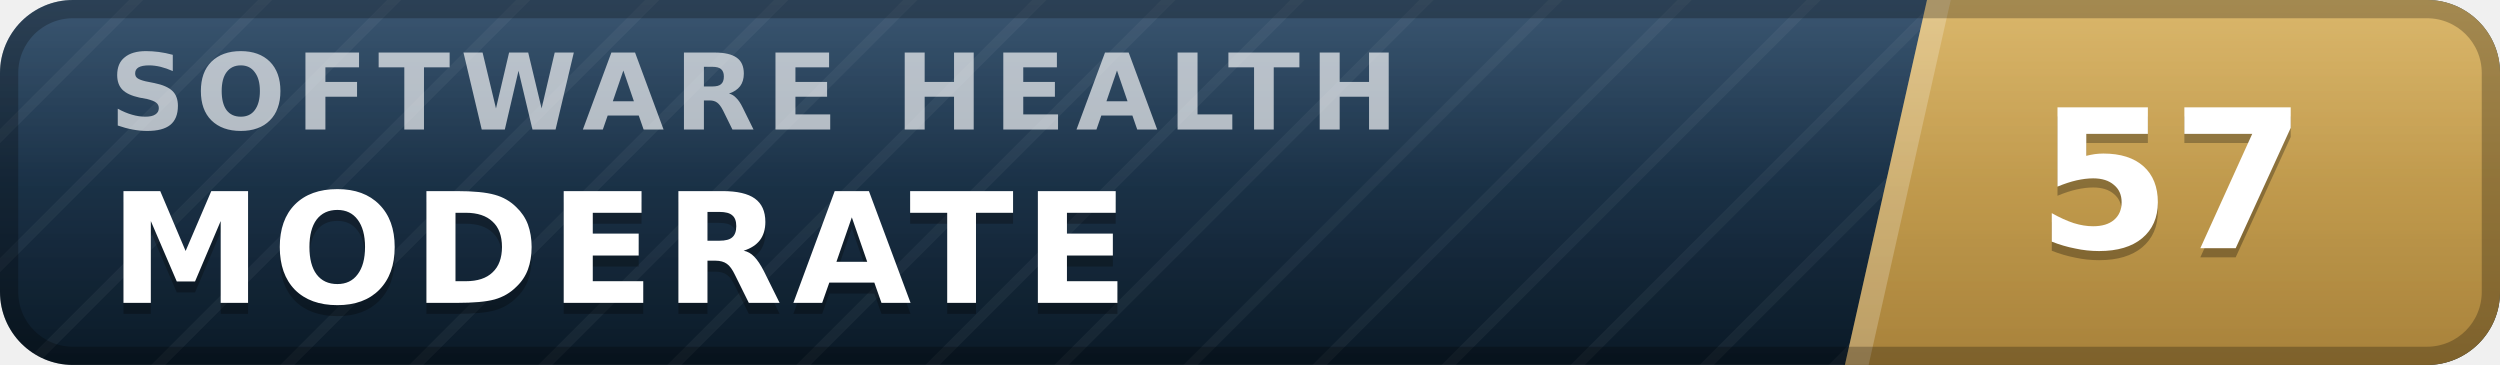
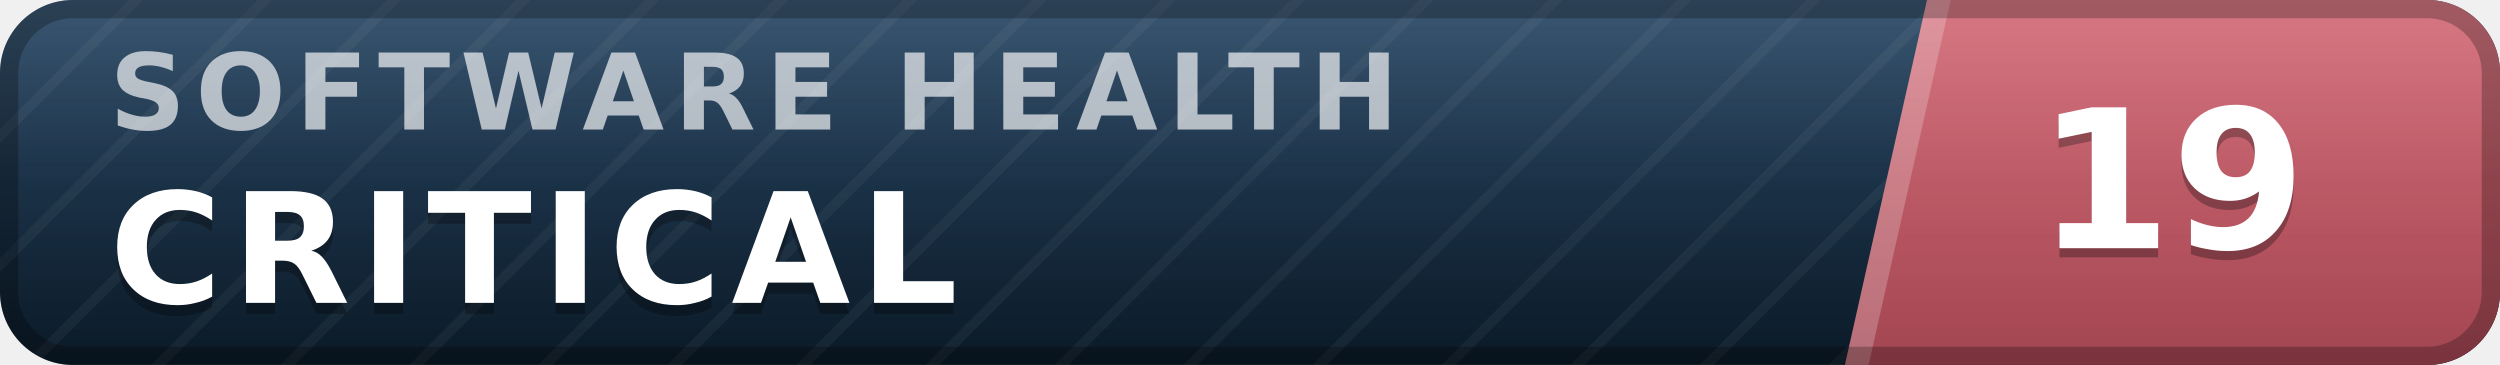
- <svg xmlns="http://www.w3.org/2000/svg" width="137" height="20" viewBox="0 0 137 20" role="img" aria-label="inspect.software software health index 57 of 100, moderate" font-family="Verdana,DejaVu Sans,Geneva,sans-serif">
+ <svg xmlns="http://www.w3.org/2000/svg" width="137" height="20" viewBox="0 0 137 20" role="img" aria-label="inspect.software software health index 19 of 100, critical" font-family="Verdana,DejaVu Sans,Geneva,sans-serif">
  <defs>
    <linearGradient id="plate" x1="0" y1="0" x2="0" y2="1">
      <stop offset="0" stop-color="#1d3d5c" />
      <stop offset="1" stop-color="#0a1926" />
    </linearGradient>
    <linearGradient id="endplate" x1="0" y1="0" x2="0" y2="1">
-       <stop offset="0" stop-color="#d5ac55" />
-       <stop offset="1" stop-color="#a8823a" />
+       <stop offset="0" stop-color="#d16471" />
+       <stop offset="1" stop-color="#a34551" />
    </linearGradient>
    <linearGradient id="gloss" x1="0" y1="0" x2="0" y2="1">
      <stop offset="0" stop-color="#fff" stop-opacity=".13" />
      <stop offset=".5" stop-color="#fff" stop-opacity=".03" />
      <stop offset="1" stop-color="#fff" stop-opacity="0" />
    </linearGradient>
    <pattern id="guilloche" width="5" height="5" patternUnits="userSpaceOnUse" patternTransform="rotate(45)">
      <line x1="0" y1="0" x2="0" y2="5" stroke="#fff" stroke-opacity=".045" stroke-width="1.1" />
    </pattern>
    <clipPath id="rounded">
      <rect width="137" height="20" rx="4" />
    </clipPath>
  </defs>
  <g clip-path="url(#rounded)">
    <rect width="137" height="20" fill="url(#plate)" />
    <rect width="137" height="20" fill="url(#guilloche)" />
    <polygon points="105.6,0 137,0 137,20 101.1,20" fill="url(#endplate)" />
    <polygon points="105.6,0 106.9,0 102.4,20 101.1,20" fill="#fff" fill-opacity=".22" />
    <text x="6.0" y="7.1" font-size="5.8" letter-spacing="0.55" fill="#fff" fill-opacity=".66" font-weight="bold" textLength="76.3" lengthAdjust="spacing">SOFTWARE HEALTH</text>
-     <text x="6.0" y="17.2" font-size="8.4" fill="#000" fill-opacity=".3" font-weight="bold" letter-spacing="0.55" textLength="59.5" lengthAdjust="spacing">MODERATE</text>
-     <text x="6.0" y="16.6" font-size="8.4" fill="#fff" font-weight="bold" letter-spacing="0.55" textLength="59.5" lengthAdjust="spacing">MODERATE</text>
-     <text x="119.0" y="14.1" font-size="10.6" fill="#000" fill-opacity=".3" font-weight="bold" text-anchor="middle">57</text>
-     <text x="119.0" y="13.6" font-size="10.6" fill="#fff" font-weight="bold" text-anchor="middle">57</text>
+     <text x="6.0" y="17.2" font-size="8.4" fill="#000" fill-opacity=".3" font-weight="bold" letter-spacing="0.55" textLength="50.4" lengthAdjust="spacing">CRITICAL</text>
+     <text x="6.0" y="16.6" font-size="8.4" fill="#fff" font-weight="bold" letter-spacing="0.55" textLength="50.4" lengthAdjust="spacing">CRITICAL</text>
+     <text x="119.0" y="14.1" font-size="10.6" fill="#000" fill-opacity=".3" font-weight="bold" text-anchor="middle">19</text>
+     <text x="119.0" y="13.6" font-size="10.6" fill="#fff" font-weight="bold" text-anchor="middle">19</text>
    <rect width="137" height="20" fill="url(#gloss)" />
  </g>
  <rect x=".5" y=".5" width="136" height="19" rx="3.5" fill="none" stroke="#000" stroke-opacity=".25" />
</svg>
